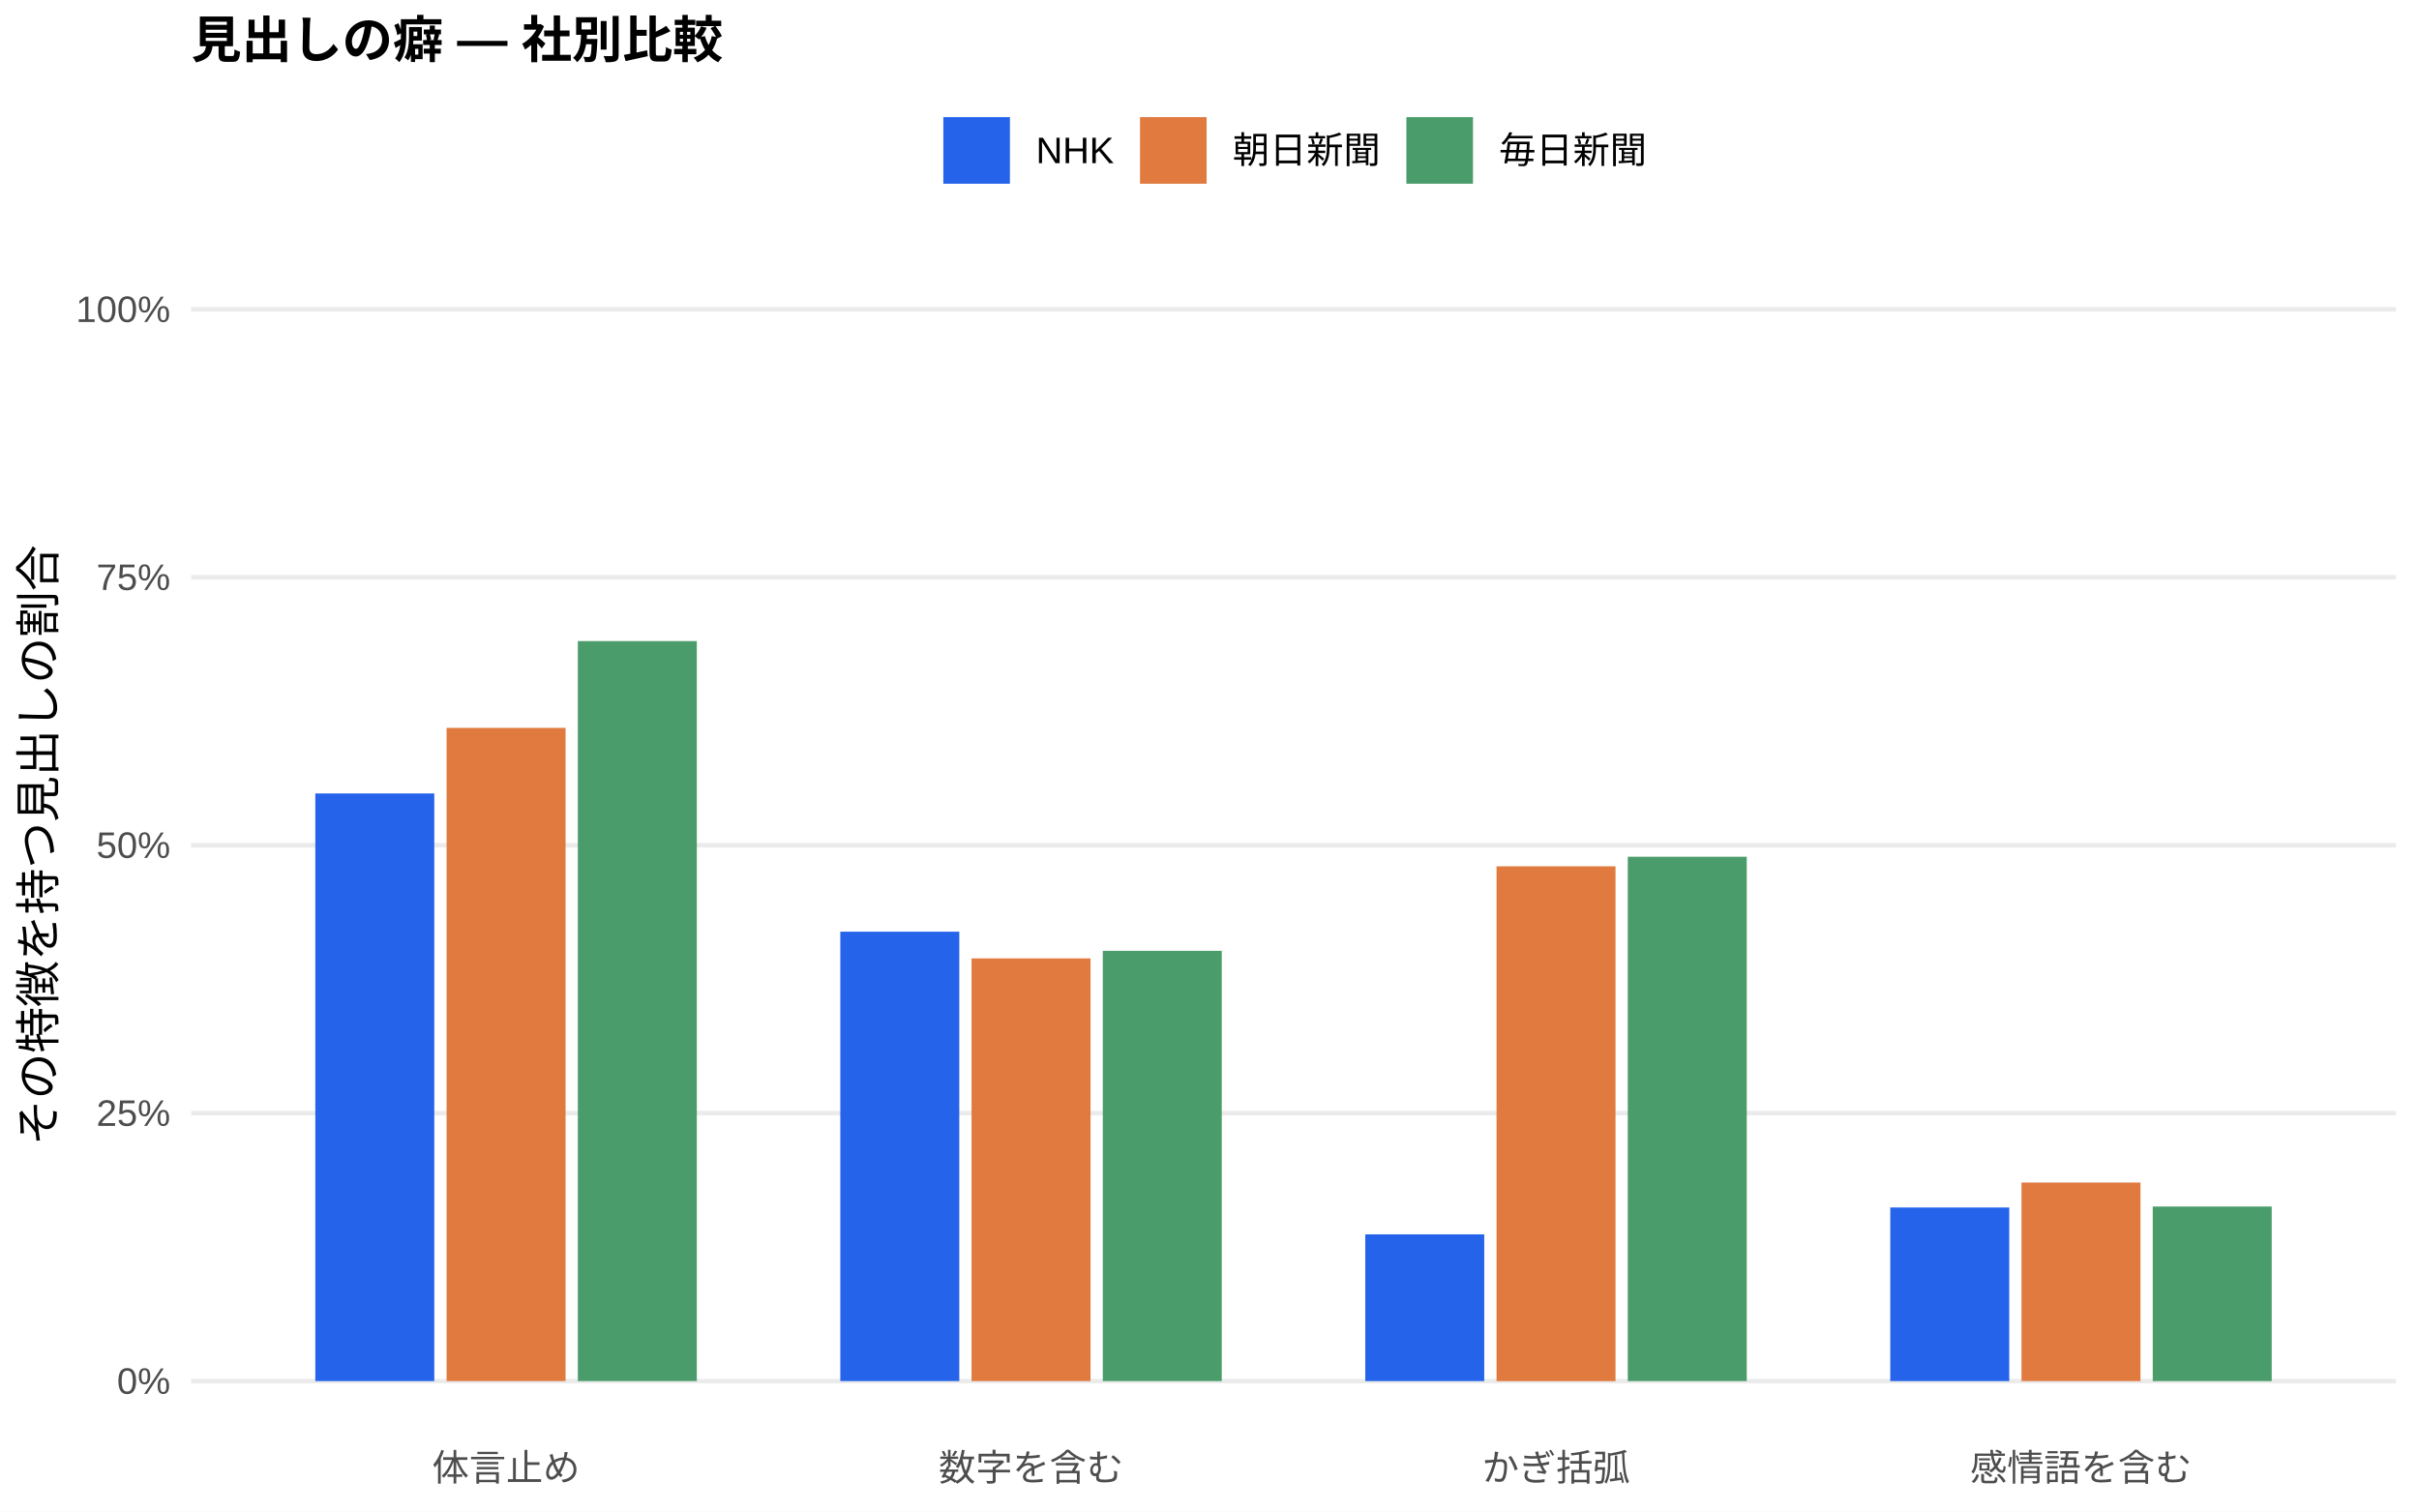
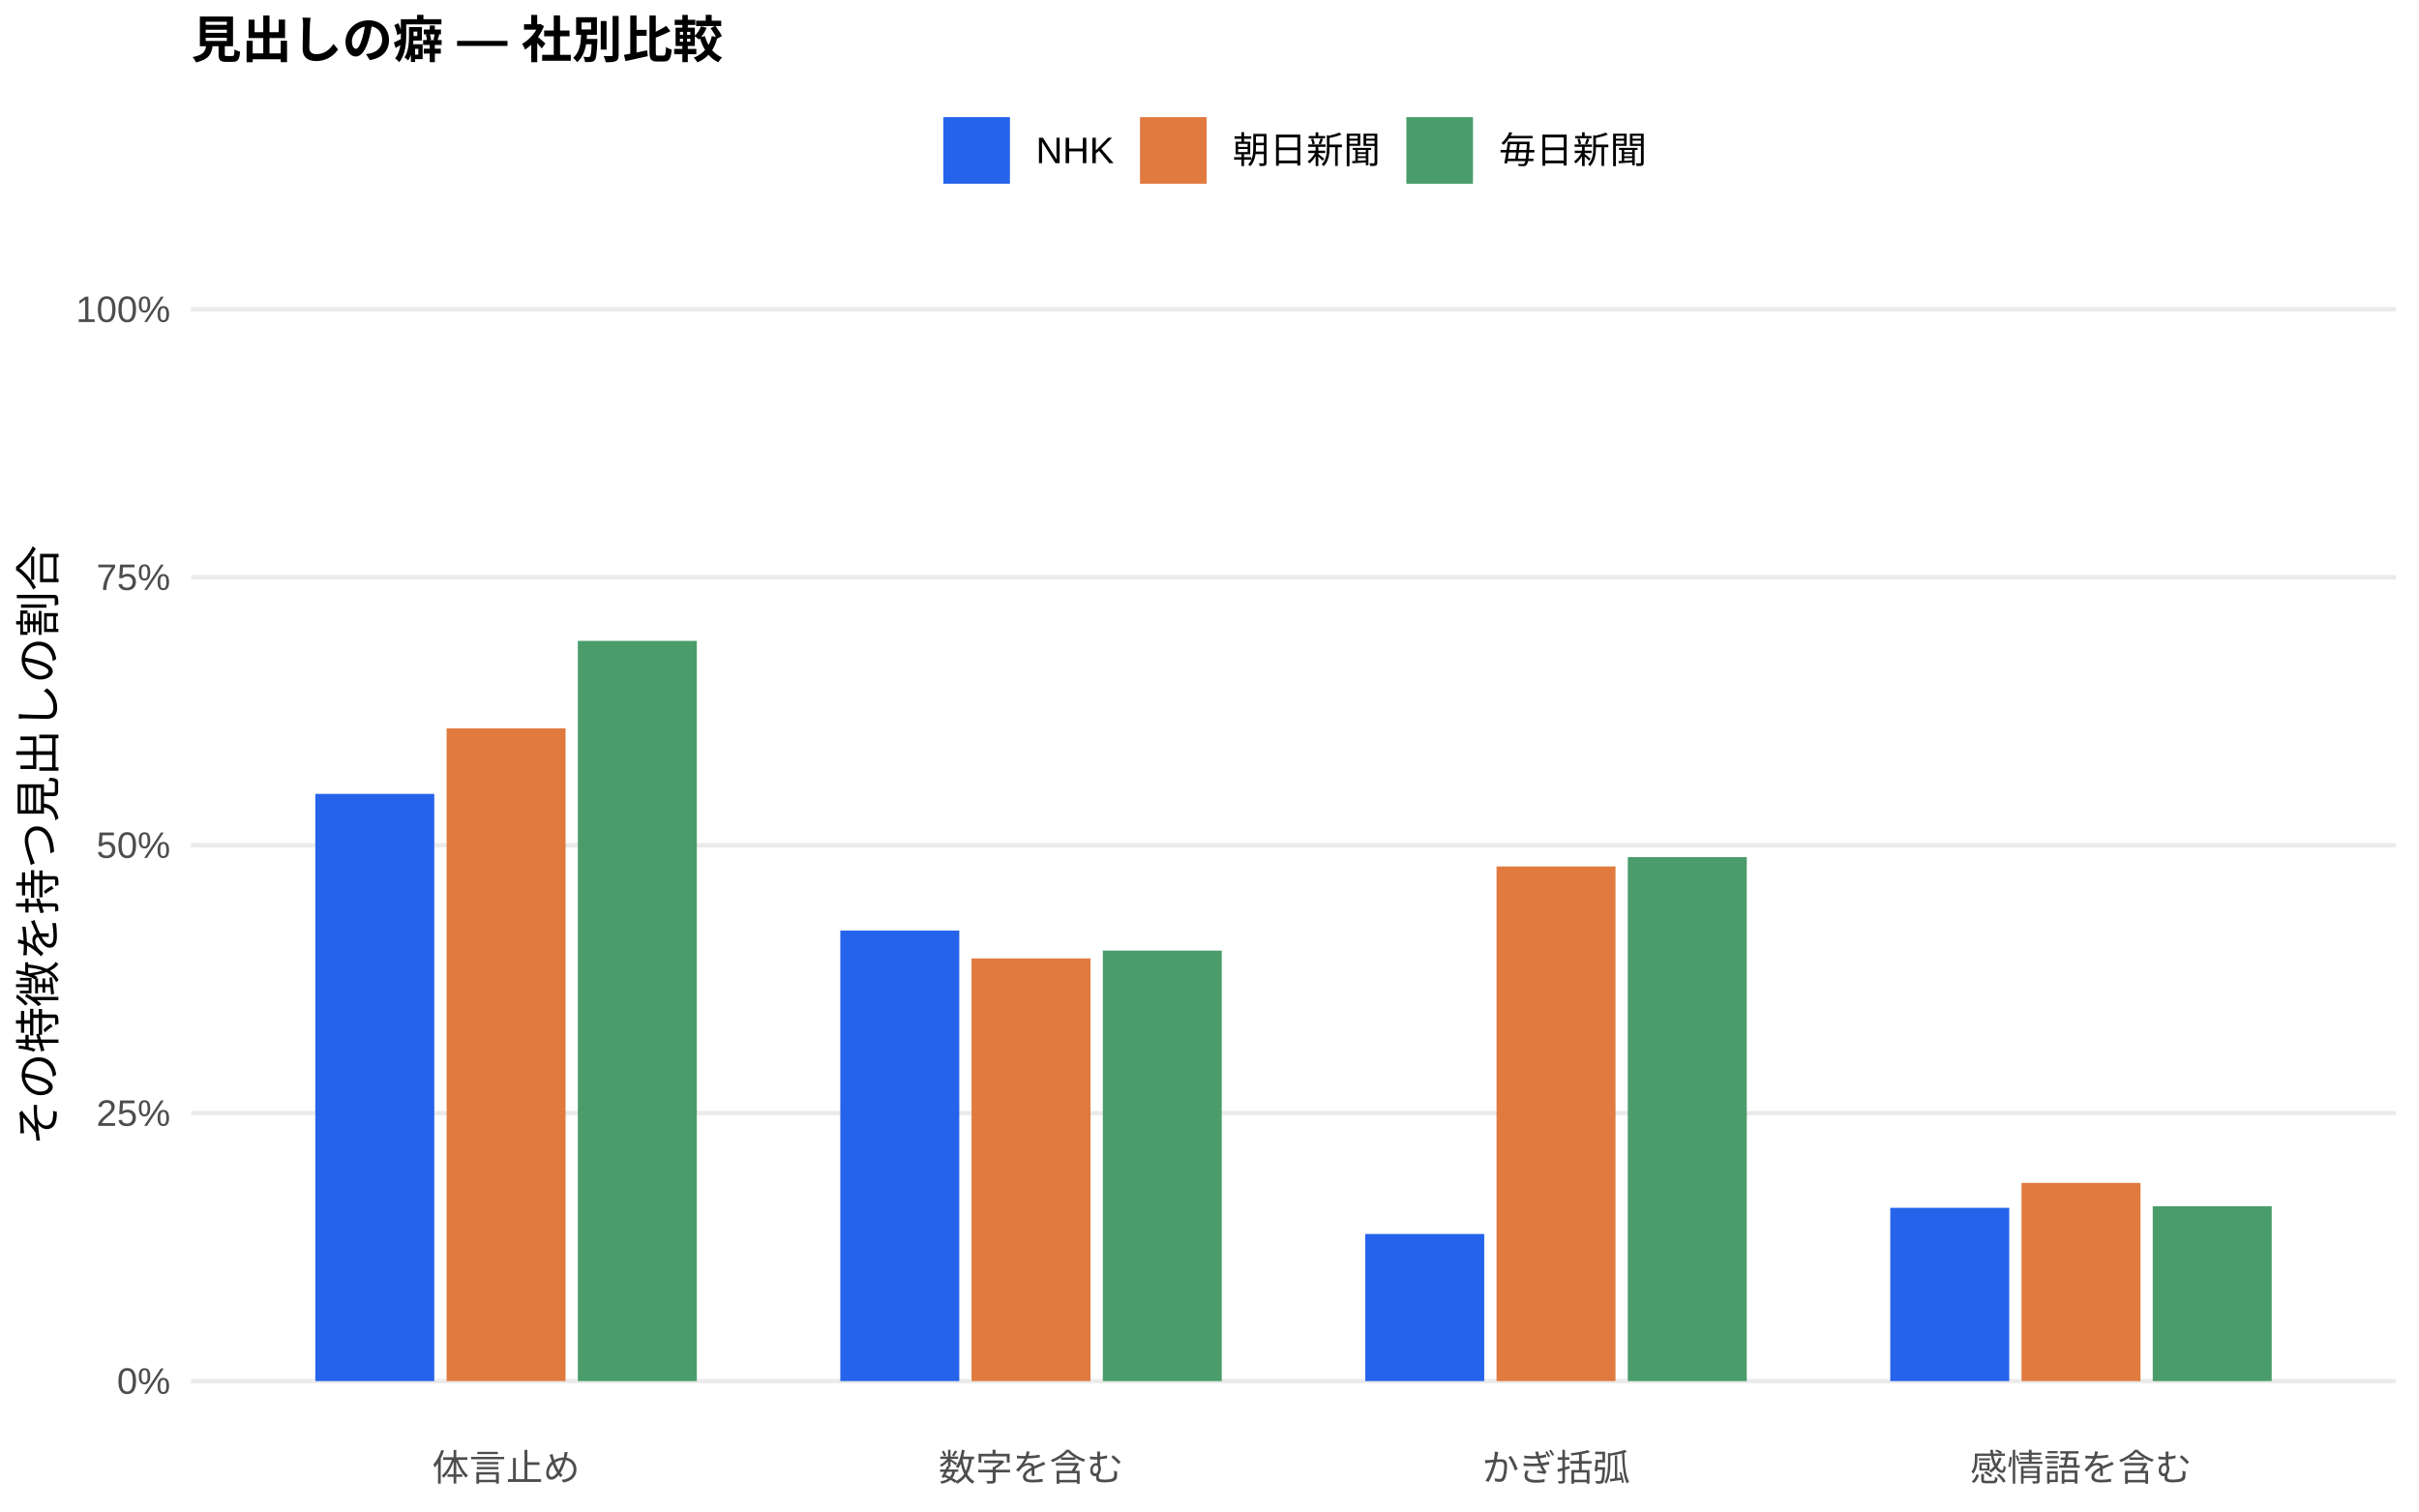
<svg xmlns="http://www.w3.org/2000/svg" width="576.00pt" height="360.00pt" viewBox="0 0 576.00 360.00">
  <g class="svglite">
    <defs>
      <style type="text/css">
    .svglite line, .svglite polyline, .svglite polygon, .svglite path, .svglite rect, .svglite circle {
      fill: none;
      stroke: #000000;
      stroke-linecap: round;
      stroke-linejoin: round;
      stroke-miterlimit: 10.00;
    }
    .svglite text {
      white-space: pre;
    }
    .svglite g.glyphgroup path {
      fill: inherit;
      stroke: none;
    }
  </style>
    </defs>
    <rect width="100%" height="100%" style="stroke: none; fill: #FFFFFF;" />
    <defs>
      <clipPath id="cpMC4wMHw1NzYuMDB8MC4wMHwzNjAuMDA=">
        <rect x="0.00" y="0.00" width="576.00" height="360.00" />
      </clipPath>
    </defs>
    <g clip-path="url(#cpMC4wMHw1NzYuMDB8MC4wMHwzNjAuMDA=)">
      <rect x="0.00" y="0.00" width="576.00" height="360.00" style="stroke-width: 1.07; stroke: none; fill: #FFFFFF;" />
    </g>
    <defs>
      <clipPath id="cpNDUuNTB8NTcwLjUyfDYwLjkxfDM0MS43MQ==">
        <rect x="45.50" y="60.91" width="525.02" height="280.80" />
      </clipPath>
    </defs>
    <g clip-path="url(#cpNDUuNTB8NTcwLjUyfDYwLjkxfDM0MS43MQ==)">
      <polyline points="45.50,328.94 570.52,328.94 " style="stroke-width: 1.07; stroke: #EBEBEB; stroke-linecap: butt;" />
      <polyline points="45.50,265.12 570.52,265.12 " style="stroke-width: 1.07; stroke: #EBEBEB; stroke-linecap: butt;" />
      <polyline points="45.50,201.31 570.52,201.31 " style="stroke-width: 1.07; stroke: #EBEBEB; stroke-linecap: butt;" />
      <polyline points="45.50,137.49 570.52,137.49 " style="stroke-width: 1.07; stroke: #EBEBEB; stroke-linecap: butt;" />
      <polyline points="45.50,73.67 570.52,73.67 " style="stroke-width: 1.07; stroke: #EBEBEB; stroke-linecap: butt;" />
-       <rect x="75.08" y="188.98" width="28.33" height="139.96" style="stroke-width: 1.07; stroke: none; stroke-linecap: butt; stroke-linejoin: miter; fill: #2563EB;" />
-       <rect x="200.09" y="221.90" width="28.33" height="107.04" style="stroke-width: 1.07; stroke: none; stroke-linecap: butt; stroke-linejoin: miter; fill: #2563EB;" />
-       <rect x="325.09" y="293.99" width="28.33" height="34.95" style="stroke-width: 1.07; stroke: none; stroke-linecap: butt; stroke-linejoin: miter; fill: #2563EB;" />
-       <rect x="450.10" y="287.59" width="28.33" height="41.35" style="stroke-width: 1.07; stroke: none; stroke-linecap: butt; stroke-linejoin: miter; fill: #2563EB;" />
-       <rect x="106.34" y="173.36" width="28.33" height="155.58" style="stroke-width: 1.07; stroke: none; stroke-linecap: butt; stroke-linejoin: miter; fill: #E07A3F;" />
-       <rect x="231.34" y="228.26" width="28.33" height="100.68" style="stroke-width: 1.07; stroke: none; stroke-linecap: butt; stroke-linejoin: miter; fill: #E07A3F;" />
-       <rect x="356.35" y="206.33" width="28.33" height="122.62" style="stroke-width: 1.07; stroke: none; stroke-linecap: butt; stroke-linejoin: miter; fill: #E07A3F;" />
-       <rect x="481.35" y="281.65" width="28.33" height="47.29" style="stroke-width: 1.07; stroke: none; stroke-linecap: butt; stroke-linejoin: miter; fill: #E07A3F;" />
-       <rect x="137.59" y="152.69" width="28.33" height="176.25" style="stroke-width: 1.07; stroke: none; stroke-linecap: butt; stroke-linejoin: miter; fill: #4A9D6B;" />
-       <rect x="262.59" y="226.46" width="28.33" height="102.48" style="stroke-width: 1.07; stroke: none; stroke-linecap: butt; stroke-linejoin: miter; fill: #4A9D6B;" />
-       <rect x="387.60" y="204.05" width="28.33" height="124.89" style="stroke-width: 1.07; stroke: none; stroke-linecap: butt; stroke-linejoin: miter; fill: #4A9D6B;" />
-       <rect x="512.60" y="287.36" width="28.33" height="41.58" style="stroke-width: 1.07; stroke: none; stroke-linecap: butt; stroke-linejoin: miter; fill: #4A9D6B;" />
+       <rect x="75.08" y="189.08" width="28.33" height="139.86" style="stroke-width: 1.07; stroke: none; stroke-linecap: butt; stroke-linejoin: miter; fill: #2563EB;" />
+       <rect x="200.09" y="221.63" width="28.33" height="107.31" style="stroke-width: 1.07; stroke: none; stroke-linecap: butt; stroke-linejoin: miter; fill: #2563EB;" />
+       <rect x="325.09" y="293.90" width="28.33" height="35.04" style="stroke-width: 1.07; stroke: none; stroke-linecap: butt; stroke-linejoin: miter; fill: #2563EB;" />
+       <rect x="450.10" y="287.67" width="28.33" height="41.27" style="stroke-width: 1.07; stroke: none; stroke-linecap: butt; stroke-linejoin: miter; fill: #2563EB;" />
+       <rect x="106.34" y="173.47" width="28.33" height="155.47" style="stroke-width: 1.07; stroke: none; stroke-linecap: butt; stroke-linejoin: miter; fill: #E07A3F;" />
+       <rect x="231.34" y="228.27" width="28.33" height="100.67" style="stroke-width: 1.07; stroke: none; stroke-linecap: butt; stroke-linejoin: miter; fill: #E07A3F;" />
+       <rect x="356.35" y="206.37" width="28.33" height="122.57" style="stroke-width: 1.07; stroke: none; stroke-linecap: butt; stroke-linejoin: miter; fill: #E07A3F;" />
+       <rect x="481.35" y="281.73" width="28.33" height="47.21" style="stroke-width: 1.07; stroke: none; stroke-linecap: butt; stroke-linejoin: miter; fill: #E07A3F;" />
+       <rect x="137.59" y="152.64" width="28.33" height="176.30" style="stroke-width: 1.07; stroke: none; stroke-linecap: butt; stroke-linejoin: miter; fill: #4A9D6B;" />
+       <rect x="262.59" y="226.41" width="28.33" height="102.53" style="stroke-width: 1.07; stroke: none; stroke-linecap: butt; stroke-linejoin: miter; fill: #4A9D6B;" />
+       <rect x="387.60" y="204.14" width="28.33" height="124.80" style="stroke-width: 1.07; stroke: none; stroke-linecap: butt; stroke-linejoin: miter; fill: #4A9D6B;" />
+       <rect x="512.60" y="287.29" width="28.33" height="41.65" style="stroke-width: 1.07; stroke: none; stroke-linecap: butt; stroke-linejoin: miter; fill: #4A9D6B;" />
    </g>
    <g clip-path="url(#cpMC4wMHw1NzYuMDB8MC4wMHwzNjAuMDA=)">
      <text x="40.57" y="331.97" text-anchor="end" style="font-size: 8.80px;fill: #4D4D4D; font-family: &quot;Liberation Sans&quot;;" textLength="12.72px" lengthAdjust="spacingAndGlyphs">0%</text>
      <text x="40.57" y="268.15" text-anchor="end" style="font-size: 8.80px;fill: #4D4D4D; font-family: &quot;Liberation Sans&quot;;" textLength="17.61px" lengthAdjust="spacingAndGlyphs">25%</text>
      <text x="40.57" y="204.33" text-anchor="end" style="font-size: 8.80px;fill: #4D4D4D; font-family: &quot;Liberation Sans&quot;;" textLength="17.61px" lengthAdjust="spacingAndGlyphs">50%</text>
      <text x="40.57" y="140.52" text-anchor="end" style="font-size: 8.80px;fill: #4D4D4D; font-family: &quot;Liberation Sans&quot;;" textLength="17.61px" lengthAdjust="spacingAndGlyphs">75%</text>
      <text x="40.57" y="76.70" text-anchor="end" style="font-size: 8.80px;fill: #4D4D4D; font-family: &quot;Liberation Sans&quot;;" textLength="22.50px" lengthAdjust="spacingAndGlyphs">100%</text>
      <text x="120.50" y="352.69" text-anchor="middle" style="font-size: 8.80px;fill: #4D4D4D; font-family: &quot;Liberation Sans&quot;;" textLength="35.19px" lengthAdjust="spacingAndGlyphs">体言止め</text>
      <text x="245.51" y="352.69" text-anchor="middle" style="font-size: 8.80px;fill: #4D4D4D; font-family: &quot;Liberation Sans&quot;;" textLength="43.98px" lengthAdjust="spacingAndGlyphs">数字を含む</text>
      <text x="370.51" y="352.69" text-anchor="middle" style="font-size: 8.80px;fill: #4D4D4D; font-family: &quot;Liberation Sans&quot;;" textLength="35.19px" lengthAdjust="spacingAndGlyphs">かぎ括弧</text>
      <text x="495.52" y="352.69" text-anchor="middle" style="font-size: 8.80px;fill: #4D4D4D; font-family: &quot;Liberation Sans&quot;;" textLength="52.78px" lengthAdjust="spacingAndGlyphs">感情語を含む</text>
      <text transform="translate(13.05,201.31) rotate(-90)" text-anchor="middle" style="font-size: 11.00px; font-family: &quot;Liberation Sans&quot;;" textLength="143.00px" lengthAdjust="spacingAndGlyphs">その特徴を持つ見出しの割合</text>
      <rect x="224.62" y="27.90" width="15.86" height="15.86" style="stroke-width: 1.07; stroke: none; stroke-linecap: butt; stroke-linejoin: miter; fill: #2563EB;" />
      <rect x="271.45" y="27.90" width="15.86" height="15.86" style="stroke-width: 1.07; stroke: none; stroke-linecap: butt; stroke-linejoin: miter; fill: #E07A3F;" />
      <rect x="334.88" y="27.90" width="15.86" height="15.86" style="stroke-width: 1.07; stroke: none; stroke-linecap: butt; stroke-linejoin: miter; fill: #4A9D6B;" />
      <text x="246.67" y="38.86" style="font-size: 8.80px; font-family: &quot;Liberation Sans&quot;;" textLength="18.59px" lengthAdjust="spacingAndGlyphs">NHK</text>
      <text x="293.50" y="38.86" style="font-size: 8.80px; font-family: &quot;Liberation Sans&quot;;" textLength="35.19px" lengthAdjust="spacingAndGlyphs">朝日新聞</text>
      <text x="356.93" y="38.86" style="font-size: 8.80px; font-family: &quot;Liberation Sans&quot;;" textLength="35.19px" lengthAdjust="spacingAndGlyphs">毎日新聞</text>
      <text x="45.50" y="13.74" style="font-size: 12.00px; font-weight: bold; font-family: &quot;Liberation Sans&quot;;" textLength="126.66px" lengthAdjust="spacingAndGlyphs">見出しの癖 — 社別比較</text>
    </g>
  </g>
</svg>
